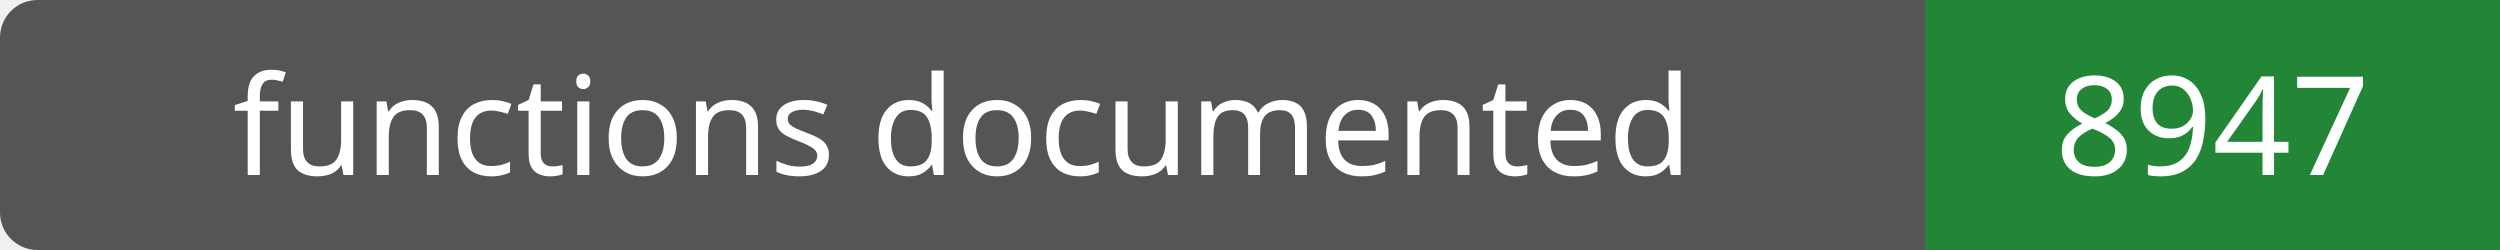
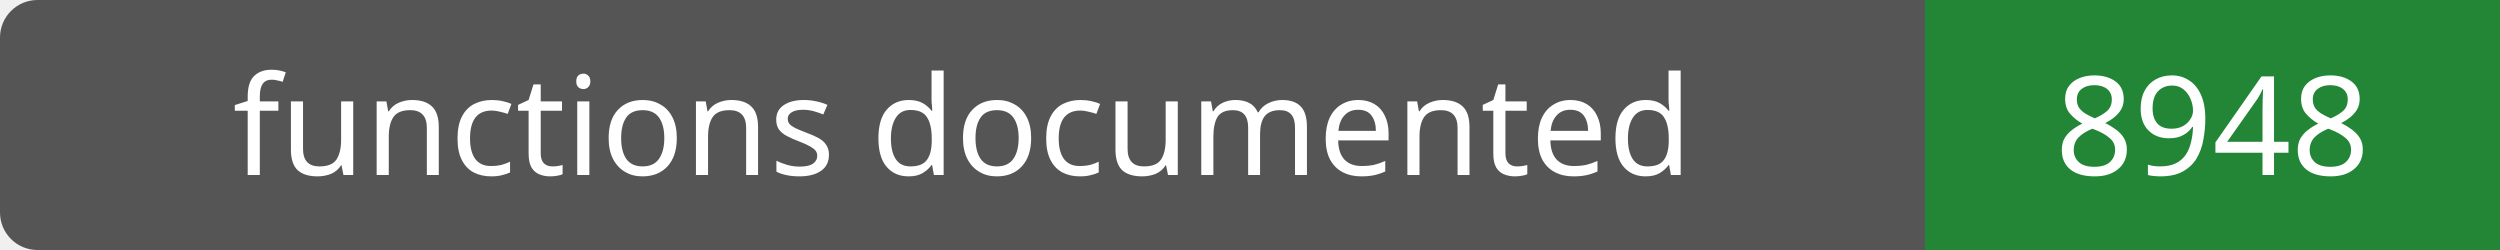
- <svg xmlns="http://www.w3.org/2000/svg" width="200" height="20" role="img" aria-label="functions documented: 8947">
+ <svg xmlns="http://www.w3.org/2000/svg" width="200" height="20" role="img" aria-label="functions documented: 8948">
  <rect width="200" height="20" rx="3" fill="#555" />
  <path fill="#238636" d="M154 0h46v20H154z" />
  <g fill="#fff" text-anchor="middle" font-family="Verdana,sans-serif" font-size="11">
    <text x="77.0" y="14">functions documented</text>
-     <text x="177.0" y="14">8947</text>
+     <text x="177.0" y="14">8948</text>
  </g>
</svg>
